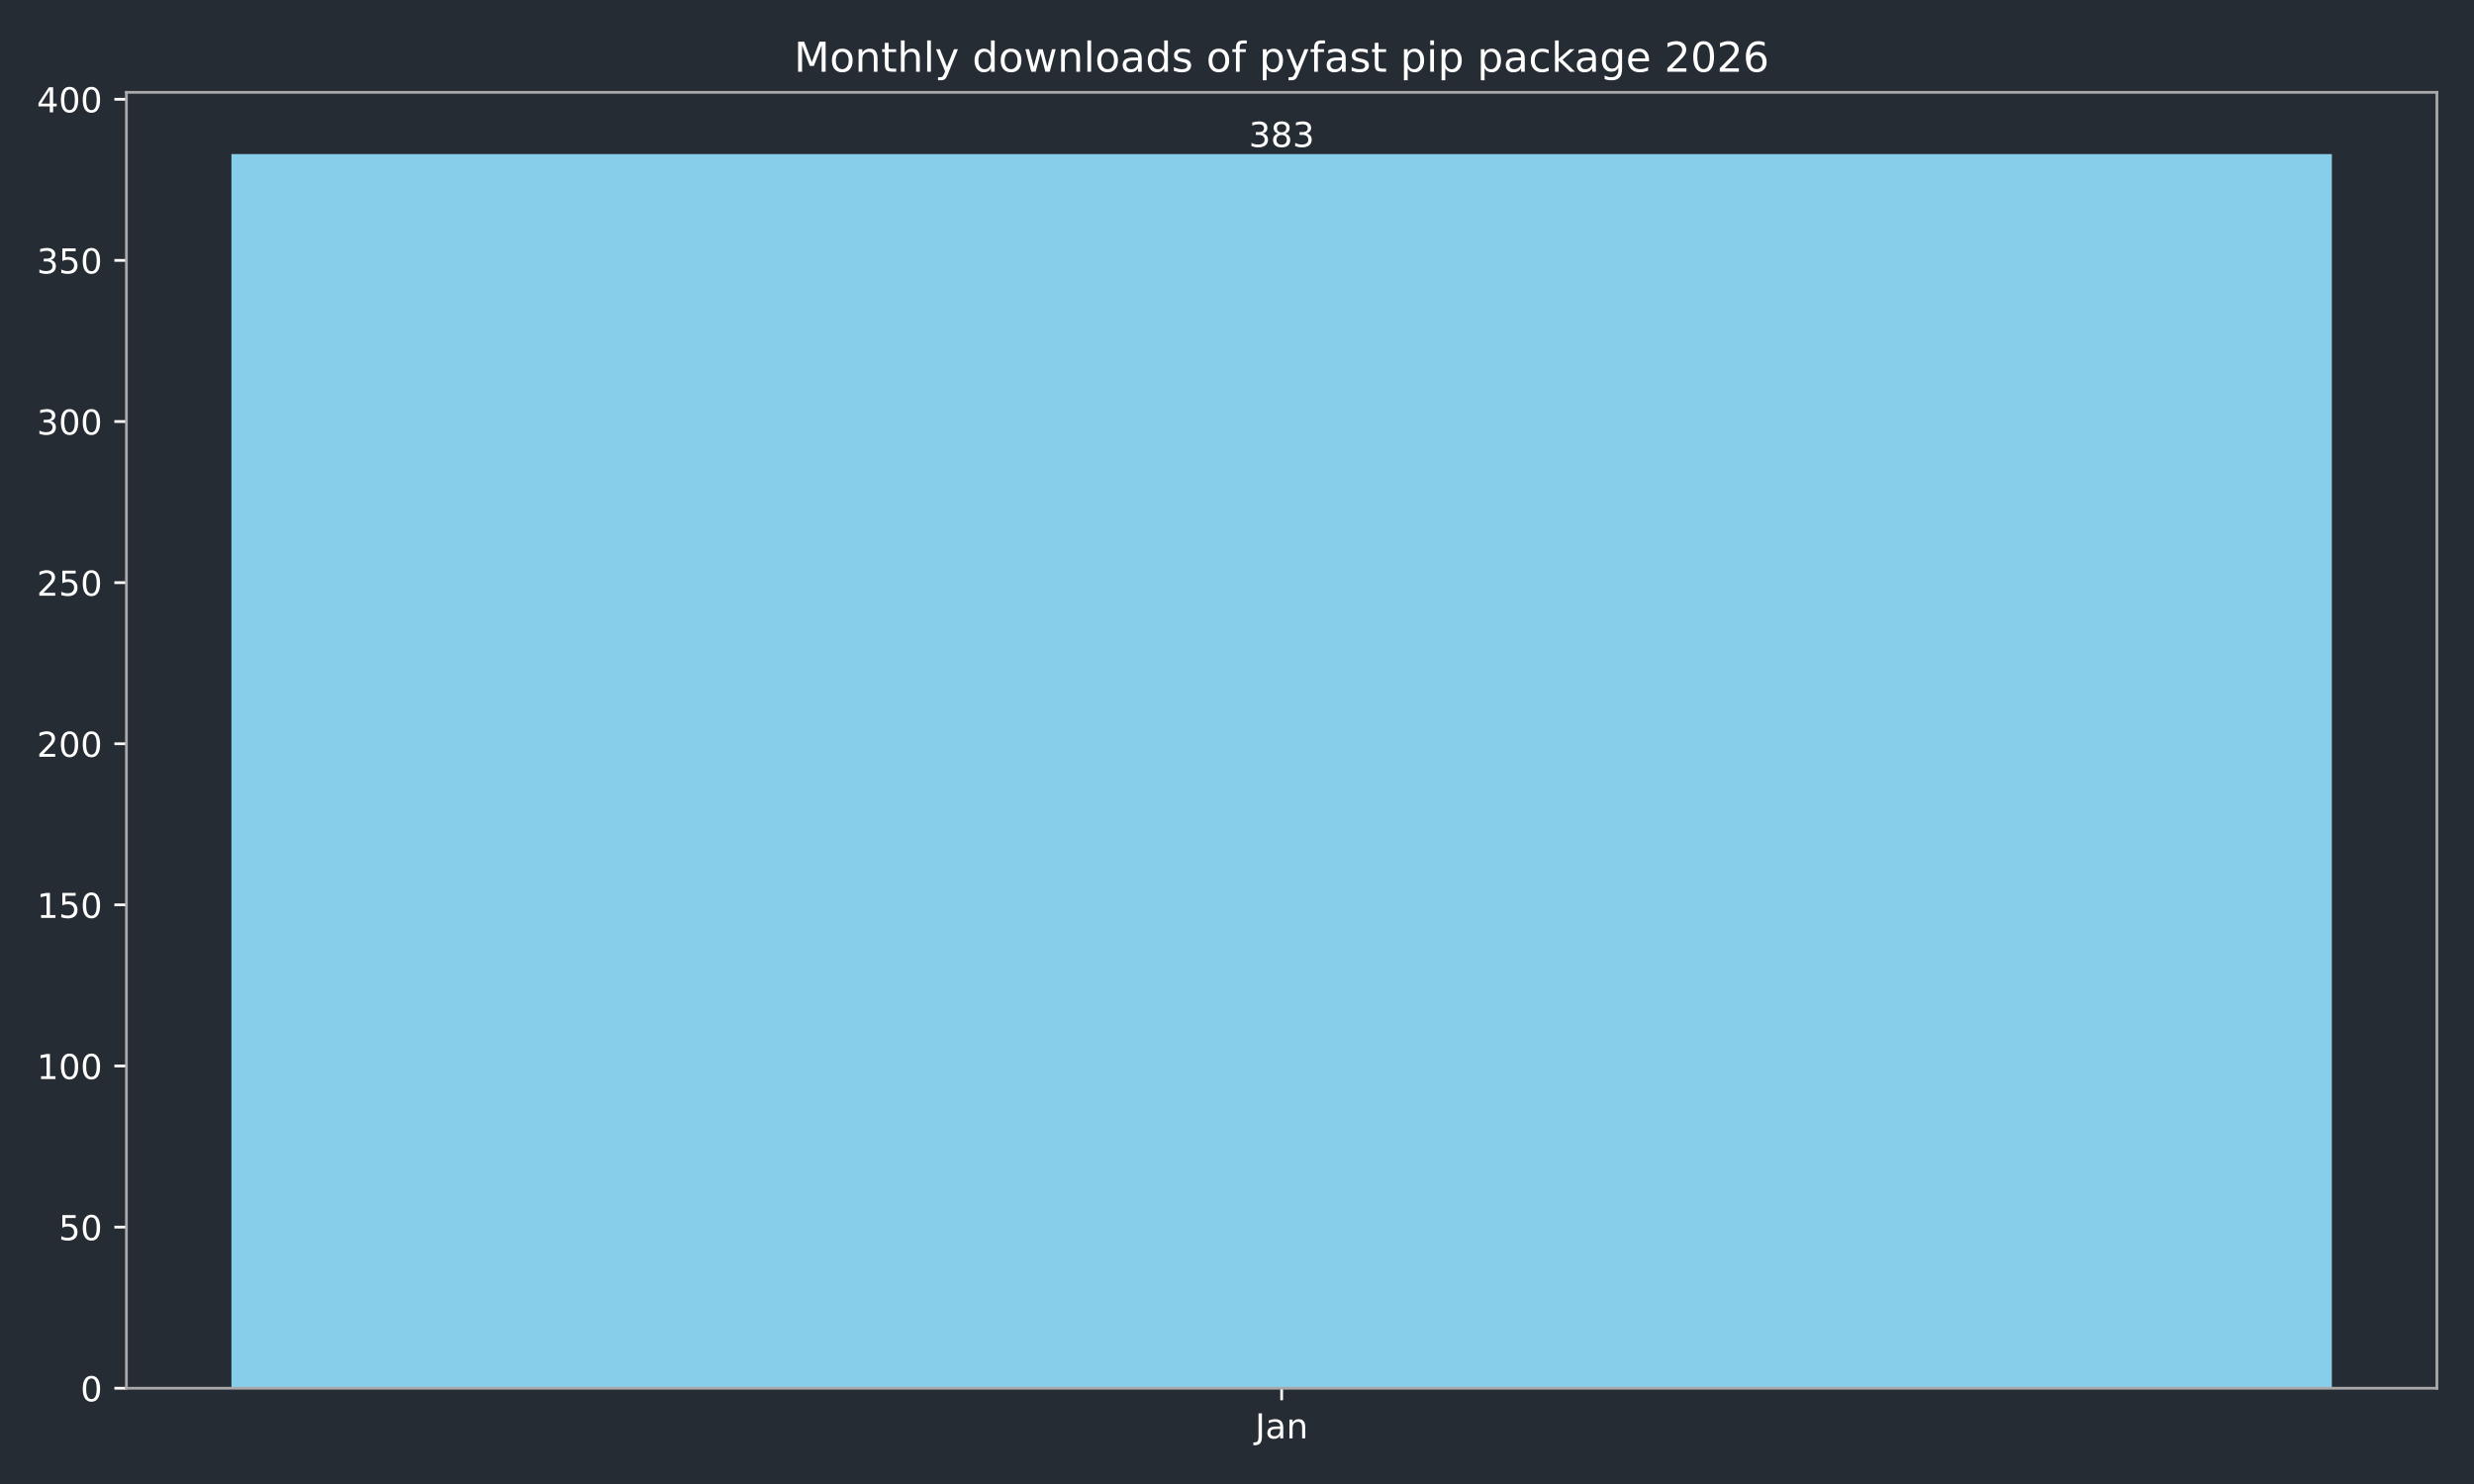
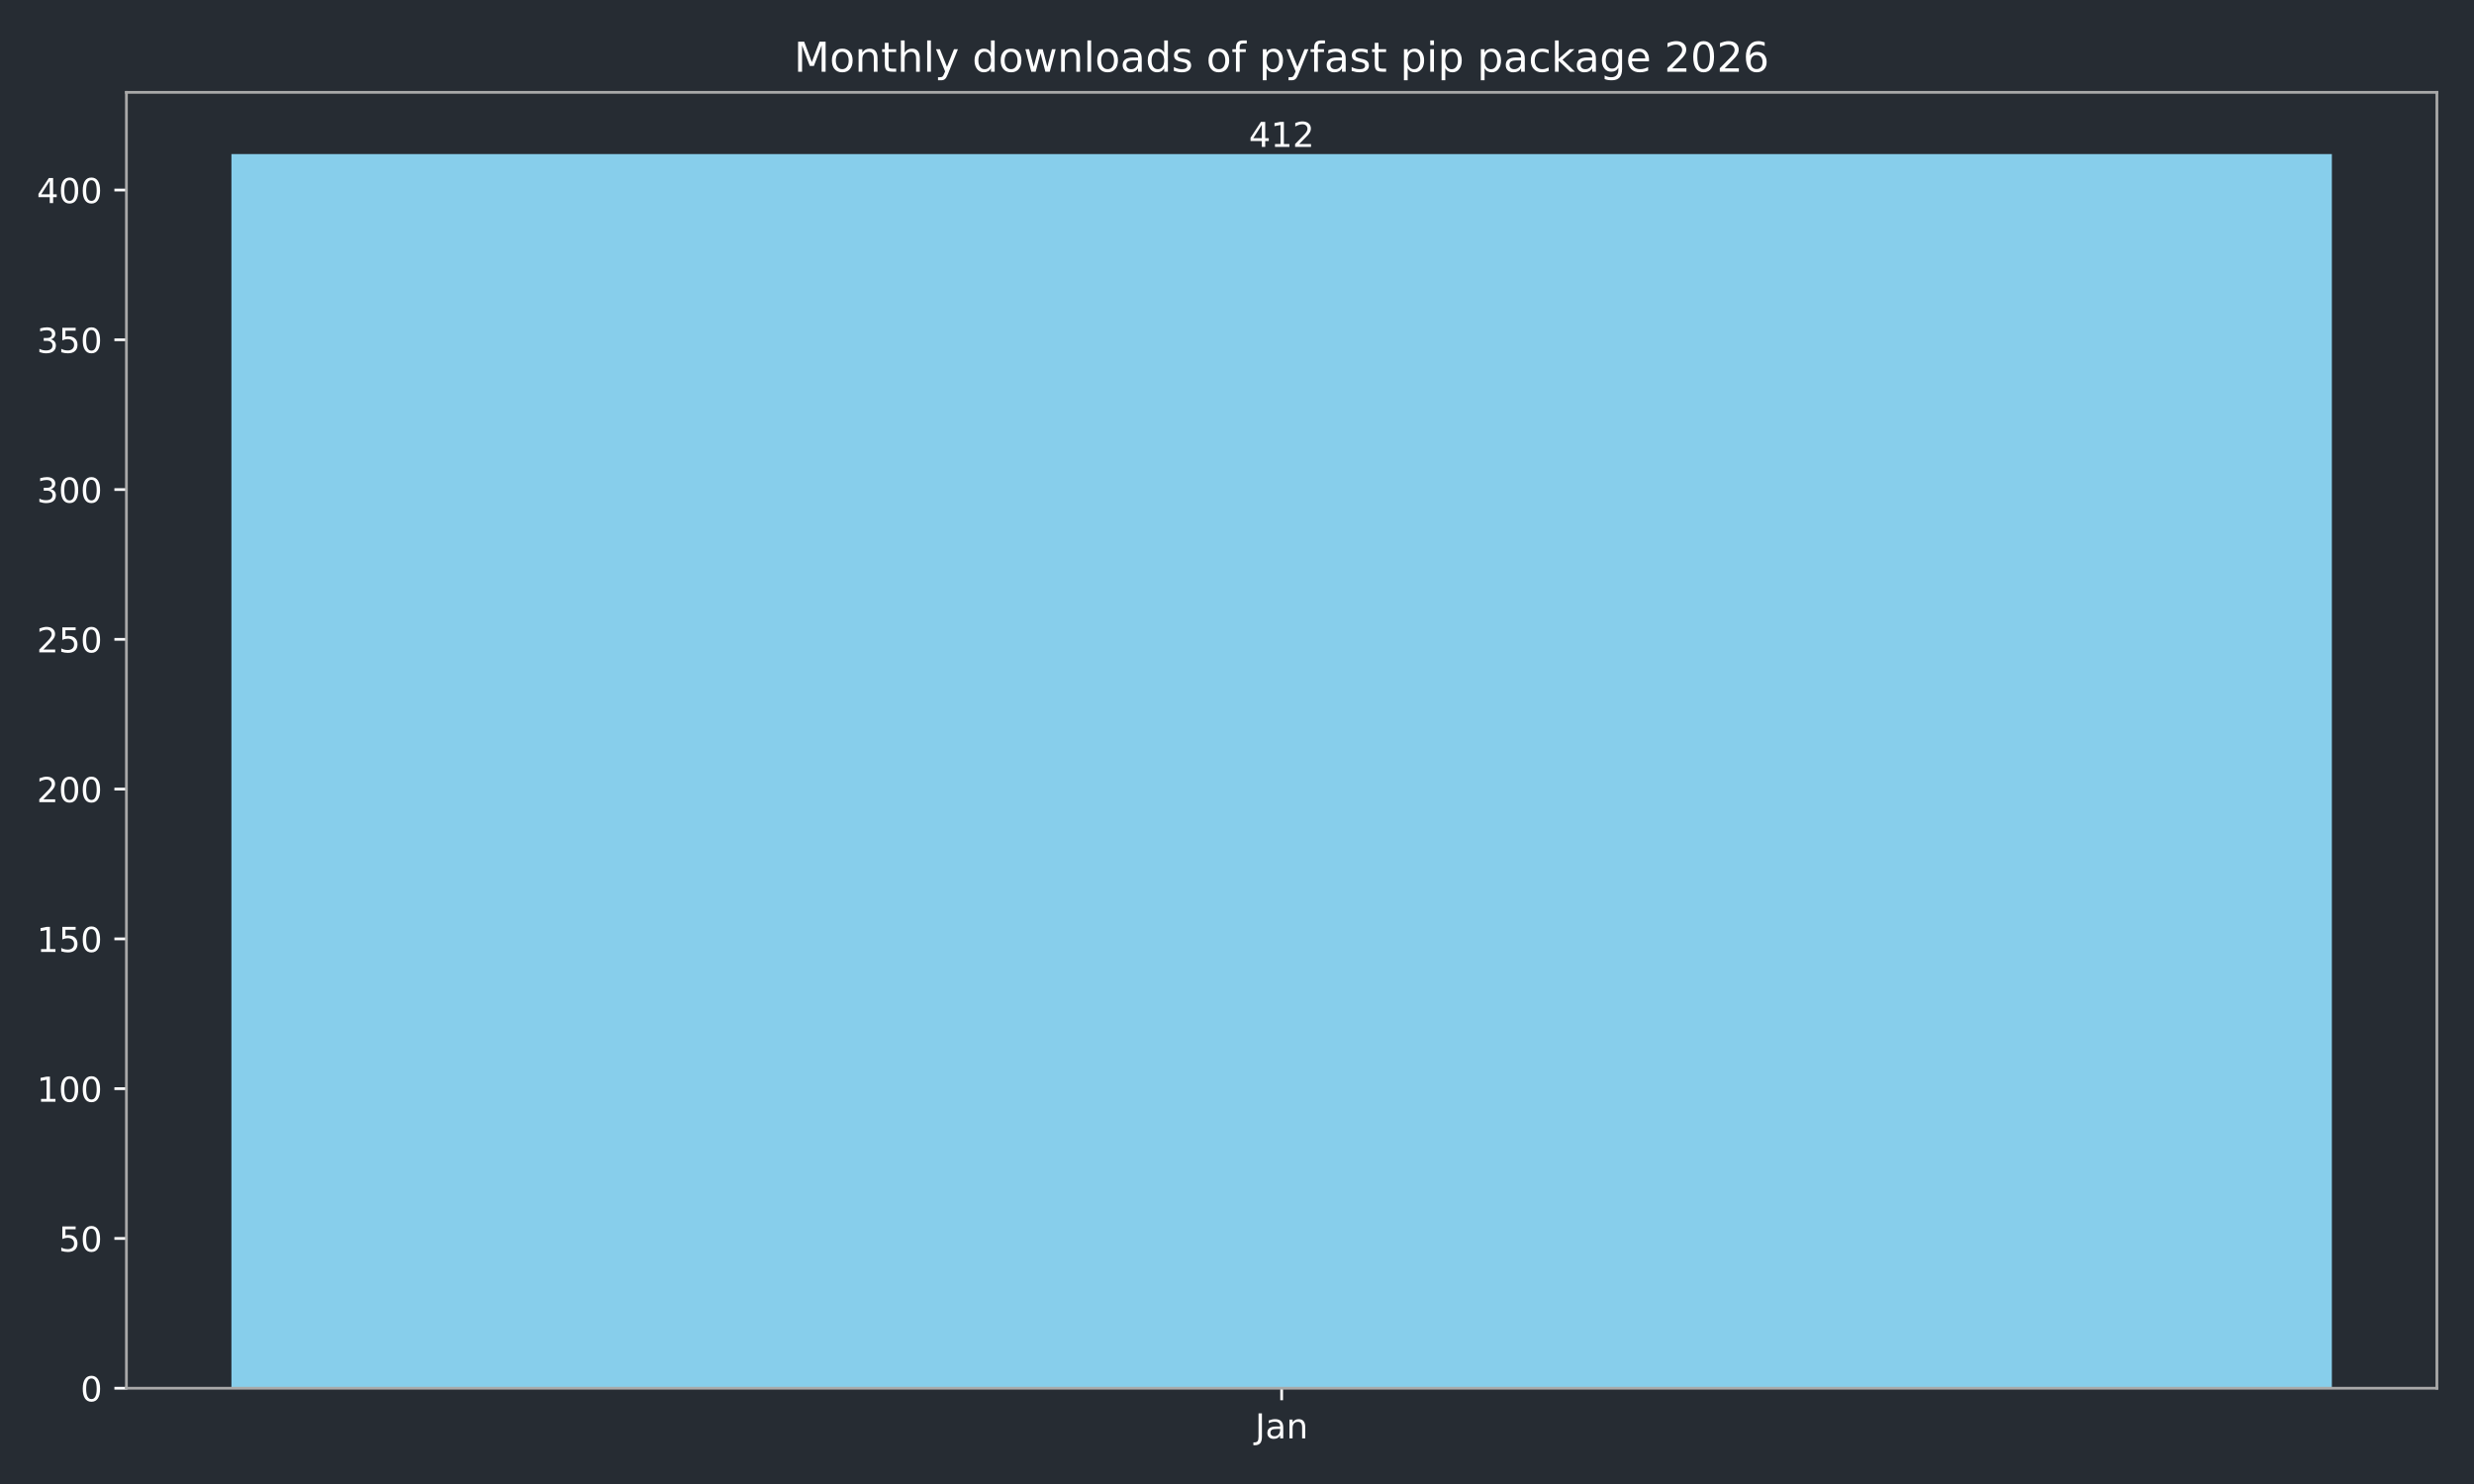
<svg xmlns="http://www.w3.org/2000/svg" xmlns:xlink="http://www.w3.org/1999/xlink" width="720pt" height="432pt" viewBox="0 0 720 432" version="1.1">
  <defs>
    <style type="text/css">*{stroke-linejoin: round; stroke-linecap: butt}</style>
  </defs>
  <g id="figure_1">
    <g id="patch_1">
      <path d="M 0 432  L 720 432  L 720 0  L 0 0  z " style="fill: #262c33" />
    </g>
    <g id="axes_1">
      <g id="patch_2">
        <path d="M 36.79 404.12  L 709.2 404.12  L 709.2 26.88  L 36.79 26.88  z " style="fill: #262c33" />
      </g>
      <g id="patch_3">
-         <path d="M 67.354 404.12  L 678.636 404.12  L 678.636 44.844  L 67.354 44.844  z " clip-path="url(#pae8b8735fe)" style="fill: #87ceeb" />
+         <path d="M 67.354 404.12  L 678.636 404.12  L 678.636 44.844  L 67.354 44.844  z " clip-path="url(#p679b26a92a)" style="fill: #87ceeb" />
      </g>
      <g id="matplotlib.axis_1">
        <g id="xtick_1">
          <g id="line2d_1">
            <defs>
-               <path id="m36dac3da09" d="M 0 0  L 0 3.5  " style="stroke: #ffffff; stroke-width: 0.8" />
+               <path id="m5b2a2087b2" d="M 0 0  L 0 3.5  " style="stroke: #ffffff; stroke-width: 0.8" />
            </defs>
            <g>
-               <use xlink:href="#m36dac3da09" x="372.995" y="404.12" style="fill: #ffffff; stroke: #ffffff; stroke-width: 0.8" />
+               <use xlink:href="#m5b2a2087b2" x="372.995" y="404.12" style="fill: #ffffff; stroke: #ffffff; stroke-width: 0.8" />
            </g>
          </g>
          <g id="text_1">
            <g style="fill: #ffffff" transform="translate(365.2872 418.7184) scale(0.1 -0.1)">
              <defs>
                <path id="DejaVuSans-4a" d="M 628 4666  L 1259 4666  L 1259 325  Q 1259 -519 939 -900  Q 619 -1281 -91 -1281  L -331 -1281  L -331 -750  L -134 -750  Q 284 -750 456 -515  Q 628 -281 628 325  L 628 4666  z " transform="scale(0.015625)" />
                <path id="DejaVuSans-61" d="M 2194 1759  Q 1497 1759 1228 1600  Q 959 1441 959 1056  Q 959 750 1161 570  Q 1363 391 1709 391  Q 2188 391 2477 730  Q 2766 1069 2766 1631  L 2766 1759  L 2194 1759  z M 3341 1997  L 3341 0  L 2766 0  L 2766 531  Q 2569 213 2275 61  Q 1981 -91 1556 -91  Q 1019 -91 701 211  Q 384 513 384 1019  Q 384 1609 779 1909  Q 1175 2209 1959 2209  L 2766 2209  L 2766 2266  Q 2766 2663 2505 2880  Q 2244 3097 1772 3097  Q 1472 3097 1187 3025  Q 903 2953 641 2809  L 641 3341  Q 956 3463 1253 3523  Q 1550 3584 1831 3584  Q 2591 3584 2966 3190  Q 3341 2797 3341 1997  z " transform="scale(0.015625)" />
                <path id="DejaVuSans-6e" d="M 3513 2113  L 3513 0  L 2938 0  L 2938 2094  Q 2938 2591 2744 2837  Q 2550 3084 2163 3084  Q 1697 3084 1428 2787  Q 1159 2491 1159 1978  L 1159 0  L 581 0  L 581 3500  L 1159 3500  L 1159 2956  Q 1366 3272 1645 3428  Q 1925 3584 2291 3584  Q 2894 3584 3203 3211  Q 3513 2838 3513 2113  z " transform="scale(0.015625)" />
              </defs>
              <use xlink:href="#DejaVuSans-4a" />
              <use xlink:href="#DejaVuSans-61" transform="translate(29.49219 0)" />
              <use xlink:href="#DejaVuSans-6e" transform="translate(90.77148 0)" />
            </g>
          </g>
        </g>
      </g>
      <g id="matplotlib.axis_2">
        <g id="ytick_1">
          <g id="line2d_2">
            <defs>
-               <path id="me7bc80d5fd" d="M 0 0  L -3.5 0  " style="stroke: #ffffff; stroke-width: 0.8" />
+               <path id="m57acb629a9" d="M 0 0  L -3.5 0  " style="stroke: #ffffff; stroke-width: 0.8" />
            </defs>
            <g>
-               <use xlink:href="#me7bc80d5fd" x="36.79" y="404.12" style="fill: #ffffff; stroke: #ffffff; stroke-width: 0.8" />
+               <use xlink:href="#m57acb629a9" x="36.79" y="404.12" style="fill: #ffffff; stroke: #ffffff; stroke-width: 0.8" />
            </g>
          </g>
          <g id="text_2">
            <g style="fill: #ffffff" transform="translate(23.4275 407.9192) scale(0.1 -0.1)">
              <defs>
                <path id="DejaVuSans-30" d="M 2034 4250  Q 1547 4250 1301 3770  Q 1056 3291 1056 2328  Q 1056 1369 1301 889  Q 1547 409 2034 409  Q 2525 409 2770 889  Q 3016 1369 3016 2328  Q 3016 3291 2770 3770  Q 2525 4250 2034 4250  z M 2034 4750  Q 2819 4750 3233 4129  Q 3647 3509 3647 2328  Q 3647 1150 3233 529  Q 2819 -91 2034 -91  Q 1250 -91 836 529  Q 422 1150 422 2328  Q 422 3509 836 4129  Q 1250 4750 2034 4750  z " transform="scale(0.015625)" />
              </defs>
              <use xlink:href="#DejaVuSans-30" />
            </g>
          </g>
        </g>
        <g id="ytick_2">
          <g id="line2d_3">
            <g>
-               <use xlink:href="#me7bc80d5fd" x="36.79" y="357.217" style="fill: #ffffff; stroke: #ffffff; stroke-width: 0.8" />
+               <use xlink:href="#m57acb629a9" x="36.79" y="360.519" style="fill: #ffffff; stroke: #ffffff; stroke-width: 0.8" />
            </g>
          </g>
          <g id="text_3">
-             <g style="fill: #ffffff" transform="translate(17.065 361.0163) scale(0.1 -0.1)">
+             <g style="fill: #ffffff" transform="translate(17.065 364.3177) scale(0.1 -0.1)">
              <defs>
                <path id="DejaVuSans-35" d="M 691 4666  L 3169 4666  L 3169 4134  L 1269 4134  L 1269 2991  Q 1406 3038 1543 3061  Q 1681 3084 1819 3084  Q 2600 3084 3056 2656  Q 3513 2228 3513 1497  Q 3513 744 3044 326  Q 2575 -91 1722 -91  Q 1428 -91 1123 -41  Q 819 9 494 109  L 494 744  Q 775 591 1075 516  Q 1375 441 1709 441  Q 2250 441 2565 725  Q 2881 1009 2881 1497  Q 2881 1984 2565 2268  Q 2250 2553 1709 2553  Q 1456 2553 1204 2497  Q 953 2441 691 2322  L 691 4666  z " transform="scale(0.015625)" />
              </defs>
              <use xlink:href="#DejaVuSans-35" />
              <use xlink:href="#DejaVuSans-30" transform="translate(63.62305 0)" />
            </g>
          </g>
        </g>
        <g id="ytick_3">
          <g id="line2d_4">
            <g>
-               <use xlink:href="#me7bc80d5fd" x="36.79" y="310.314" style="fill: #ffffff; stroke: #ffffff; stroke-width: 0.8" />
+               <use xlink:href="#m57acb629a9" x="36.79" y="316.917" style="fill: #ffffff; stroke: #ffffff; stroke-width: 0.8" />
            </g>
          </g>
          <g id="text_4">
-             <g style="fill: #ffffff" transform="translate(10.7025 314.1134) scale(0.1 -0.1)">
+             <g style="fill: #ffffff" transform="translate(10.7025 320.7163) scale(0.1 -0.1)">
              <defs>
                <path id="DejaVuSans-31" d="M 794 531  L 1825 531  L 1825 4091  L 703 3866  L 703 4441  L 1819 4666  L 2450 4666  L 2450 531  L 3481 531  L 3481 0  L 794 0  L 794 531  z " transform="scale(0.015625)" />
              </defs>
              <use xlink:href="#DejaVuSans-31" />
              <use xlink:href="#DejaVuSans-30" transform="translate(63.62305 0)" />
              <use xlink:href="#DejaVuSans-30" transform="translate(127.2461 0)" />
            </g>
          </g>
        </g>
        <g id="ytick_4">
          <g id="line2d_5">
            <g>
-               <use xlink:href="#me7bc80d5fd" x="36.79" y="263.411" style="fill: #ffffff; stroke: #ffffff; stroke-width: 0.8" />
+               <use xlink:href="#m57acb629a9" x="36.79" y="273.316" style="fill: #ffffff; stroke: #ffffff; stroke-width: 0.8" />
            </g>
          </g>
          <g id="text_5">
-             <g style="fill: #ffffff" transform="translate(10.7025 267.2105) scale(0.1 -0.1)">
+             <g style="fill: #ffffff" transform="translate(10.7025 277.1148) scale(0.1 -0.1)">
              <use xlink:href="#DejaVuSans-31" />
              <use xlink:href="#DejaVuSans-35" transform="translate(63.62305 0)" />
              <use xlink:href="#DejaVuSans-30" transform="translate(127.2461 0)" />
            </g>
          </g>
        </g>
        <g id="ytick_5">
          <g id="line2d_6">
            <g>
-               <use xlink:href="#me7bc80d5fd" x="36.79" y="216.508" style="fill: #ffffff; stroke: #ffffff; stroke-width: 0.8" />
+               <use xlink:href="#m57acb629a9" x="36.79" y="229.714" style="fill: #ffffff; stroke: #ffffff; stroke-width: 0.8" />
            </g>
          </g>
          <g id="text_6">
-             <g style="fill: #ffffff" transform="translate(10.7025 220.3076) scale(0.1 -0.1)">
+             <g style="fill: #ffffff" transform="translate(10.7025 233.5133) scale(0.1 -0.1)">
              <defs>
                <path id="DejaVuSans-32" d="M 1228 531  L 3431 531  L 3431 0  L 469 0  L 469 531  Q 828 903 1448 1529  Q 2069 2156 2228 2338  Q 2531 2678 2651 2914  Q 2772 3150 2772 3378  Q 2772 3750 2511 3984  Q 2250 4219 1831 4219  Q 1534 4219 1204 4116  Q 875 4013 500 3803  L 500 4441  Q 881 4594 1212 4672  Q 1544 4750 1819 4750  Q 2544 4750 2975 4387  Q 3406 4025 3406 3419  Q 3406 3131 3298 2873  Q 3191 2616 2906 2266  Q 2828 2175 2409 1742  Q 1991 1309 1228 531  z " transform="scale(0.015625)" />
              </defs>
              <use xlink:href="#DejaVuSans-32" />
              <use xlink:href="#DejaVuSans-30" transform="translate(63.62305 0)" />
              <use xlink:href="#DejaVuSans-30" transform="translate(127.2461 0)" />
            </g>
          </g>
        </g>
        <g id="ytick_6">
          <g id="line2d_7">
            <g>
-               <use xlink:href="#me7bc80d5fd" x="36.79" y="169.606" style="fill: #ffffff; stroke: #ffffff; stroke-width: 0.8" />
+               <use xlink:href="#m57acb629a9" x="36.79" y="186.113" style="fill: #ffffff; stroke: #ffffff; stroke-width: 0.8" />
            </g>
          </g>
          <g id="text_7">
-             <g style="fill: #ffffff" transform="translate(10.7025 173.4047) scale(0.1 -0.1)">
+             <g style="fill: #ffffff" transform="translate(10.7025 189.9118) scale(0.1 -0.1)">
              <use xlink:href="#DejaVuSans-32" />
              <use xlink:href="#DejaVuSans-35" transform="translate(63.62305 0)" />
              <use xlink:href="#DejaVuSans-30" transform="translate(127.2461 0)" />
            </g>
          </g>
        </g>
        <g id="ytick_7">
          <g id="line2d_8">
            <g>
-               <use xlink:href="#me7bc80d5fd" x="36.79" y="122.703" style="fill: #ffffff; stroke: #ffffff; stroke-width: 0.8" />
+               <use xlink:href="#m57acb629a9" x="36.79" y="142.511" style="fill: #ffffff; stroke: #ffffff; stroke-width: 0.8" />
            </g>
          </g>
          <g id="text_8">
-             <g style="fill: #ffffff" transform="translate(10.7025 126.5018) scale(0.1 -0.1)">
+             <g style="fill: #ffffff" transform="translate(10.7025 146.3103) scale(0.1 -0.1)">
              <defs>
                <path id="DejaVuSans-33" d="M 2597 2516  Q 3050 2419 3304 2112  Q 3559 1806 3559 1356  Q 3559 666 3084 287  Q 2609 -91 1734 -91  Q 1441 -91 1130 -33  Q 819 25 488 141  L 488 750  Q 750 597 1062 519  Q 1375 441 1716 441  Q 2309 441 2620 675  Q 2931 909 2931 1356  Q 2931 1769 2642 2001  Q 2353 2234 1838 2234  L 1294 2234  L 1294 2753  L 1863 2753  Q 2328 2753 2575 2939  Q 2822 3125 2822 3475  Q 2822 3834 2567 4026  Q 2313 4219 1838 4219  Q 1578 4219 1281 4162  Q 984 4106 628 3988  L 628 4550  Q 988 4650 1302 4700  Q 1616 4750 1894 4750  Q 2613 4750 3031 4423  Q 3450 4097 3450 3541  Q 3450 3153 3228 2886  Q 3006 2619 2597 2516  z " transform="scale(0.015625)" />
              </defs>
              <use xlink:href="#DejaVuSans-33" />
              <use xlink:href="#DejaVuSans-30" transform="translate(63.62305 0)" />
              <use xlink:href="#DejaVuSans-30" transform="translate(127.2461 0)" />
            </g>
          </g>
        </g>
        <g id="ytick_8">
          <g id="line2d_9">
            <g>
-               <use xlink:href="#me7bc80d5fd" x="36.79" y="75.8" style="fill: #ffffff; stroke: #ffffff; stroke-width: 0.8" />
+               <use xlink:href="#m57acb629a9" x="36.79" y="98.91" style="fill: #ffffff; stroke: #ffffff; stroke-width: 0.8" />
            </g>
          </g>
          <g id="text_9">
-             <g style="fill: #ffffff" transform="translate(10.7025 79.59894) scale(0.1 -0.1)">
+             <g style="fill: #ffffff" transform="translate(10.7025 102.7089) scale(0.1 -0.1)">
              <use xlink:href="#DejaVuSans-33" />
              <use xlink:href="#DejaVuSans-35" transform="translate(63.62305 0)" />
              <use xlink:href="#DejaVuSans-30" transform="translate(127.2461 0)" />
            </g>
          </g>
        </g>
        <g id="ytick_9">
          <g id="line2d_10">
            <g>
-               <use xlink:href="#me7bc80d5fd" x="36.79" y="28.897" style="fill: #ffffff; stroke: #ffffff; stroke-width: 0.8" />
+               <use xlink:href="#m57acb629a9" x="36.79" y="55.308" style="fill: #ffffff; stroke: #ffffff; stroke-width: 0.8" />
            </g>
          </g>
          <g id="text_10">
-             <g style="fill: #ffffff" transform="translate(10.7025 32.69604) scale(0.1 -0.1)">
+             <g style="fill: #ffffff" transform="translate(10.7025 59.10738) scale(0.1 -0.1)">
              <defs>
                <path id="DejaVuSans-34" d="M 2419 4116  L 825 1625  L 2419 1625  L 2419 4116  z M 2253 4666  L 3047 4666  L 3047 1625  L 3713 1625  L 3713 1100  L 3047 1100  L 3047 0  L 2419 0  L 2419 1100  L 313 1100  L 313 1709  L 2253 4666  z " transform="scale(0.015625)" />
              </defs>
              <use xlink:href="#DejaVuSans-34" />
              <use xlink:href="#DejaVuSans-30" transform="translate(63.62305 0)" />
              <use xlink:href="#DejaVuSans-30" transform="translate(127.2461 0)" />
            </g>
          </g>
        </g>
      </g>
      <g id="patch_4">
        <path d="M 36.79 404.12  L 36.79 26.88  " style="fill: none; stroke: #a9a9a9; stroke-width: 0.8; stroke-linejoin: miter; stroke-linecap: square" />
      </g>
      <g id="patch_5">
        <path d="M 709.2 404.12  L 709.2 26.88  " style="fill: none; stroke: #a9a9a9; stroke-width: 0.8; stroke-linejoin: miter; stroke-linecap: square" />
      </g>
      <g id="patch_6">
        <path d="M 36.79 404.12  L 709.2 404.12  " style="fill: none; stroke: #a9a9a9; stroke-width: 0.8; stroke-linejoin: miter; stroke-linecap: square" />
      </g>
      <g id="patch_7">
        <path d="M 36.79 26.88  L 709.2 26.88  " style="fill: none; stroke: #a9a9a9; stroke-width: 0.8; stroke-linejoin: miter; stroke-linecap: square" />
      </g>
      <g id="text_11">
        <g style="fill: #ffffff" transform="translate(363.4513 42.76412) scale(0.1 -0.1)">
-           <defs>
-             <path id="DejaVuSans-38" d="M 2034 2216  Q 1584 2216 1326 1975  Q 1069 1734 1069 1313  Q 1069 891 1326 650  Q 1584 409 2034 409  Q 2484 409 2743 651  Q 3003 894 3003 1313  Q 3003 1734 2745 1975  Q 2488 2216 2034 2216  z M 1403 2484  Q 997 2584 770 2862  Q 544 3141 544 3541  Q 544 4100 942 4425  Q 1341 4750 2034 4750  Q 2731 4750 3128 4425  Q 3525 4100 3525 3541  Q 3525 3141 3298 2862  Q 3072 2584 2669 2484  Q 3125 2378 3379 2068  Q 3634 1759 3634 1313  Q 3634 634 3220 271  Q 2806 -91 2034 -91  Q 1263 -91 848 271  Q 434 634 434 1313  Q 434 1759 690 2068  Q 947 2378 1403 2484  z M 1172 3481  Q 1172 3119 1398 2916  Q 1625 2713 2034 2713  Q 2441 2713 2670 2916  Q 2900 3119 2900 3481  Q 2900 3844 2670 4047  Q 2441 4250 2034 4250  Q 1625 4250 1398 4047  Q 1172 3844 1172 3481  z " transform="scale(0.015625)" />
-           </defs>
-           <use xlink:href="#DejaVuSans-33" />
-           <use xlink:href="#DejaVuSans-38" transform="translate(63.62305 0)" />
-           <use xlink:href="#DejaVuSans-33" transform="translate(127.2461 0)" />
+           <use xlink:href="#DejaVuSans-34" />
+           <use xlink:href="#DejaVuSans-31" transform="translate(63.62305 0)" />
+           <use xlink:href="#DejaVuSans-32" transform="translate(127.2461 0)" />
        </g>
      </g>
      <g id="text_12">
        <g style="fill: #ffffff" transform="translate(231.0931 20.88) scale(0.12 -0.12)">
          <defs>
            <path id="DejaVuSans-4d" d="M 628 4666  L 1569 4666  L 2759 1491  L 3956 4666  L 4897 4666  L 4897 0  L 4281 0  L 4281 4097  L 3078 897  L 2444 897  L 1241 4097  L 1241 0  L 628 0  L 628 4666  z " transform="scale(0.015625)" />
            <path id="DejaVuSans-6f" d="M 1959 3097  Q 1497 3097 1228 2736  Q 959 2375 959 1747  Q 959 1119 1226 758  Q 1494 397 1959 397  Q 2419 397 2687 759  Q 2956 1122 2956 1747  Q 2956 2369 2687 2733  Q 2419 3097 1959 3097  z M 1959 3584  Q 2709 3584 3137 3096  Q 3566 2609 3566 1747  Q 3566 888 3137 398  Q 2709 -91 1959 -91  Q 1206 -91 779 398  Q 353 888 353 1747  Q 353 2609 779 3096  Q 1206 3584 1959 3584  z " transform="scale(0.015625)" />
            <path id="DejaVuSans-74" d="M 1172 4494  L 1172 3500  L 2356 3500  L 2356 3053  L 1172 3053  L 1172 1153  Q 1172 725 1289 603  Q 1406 481 1766 481  L 2356 481  L 2356 0  L 1766 0  Q 1100 0 847 248  Q 594 497 594 1153  L 594 3053  L 172 3053  L 172 3500  L 594 3500  L 594 4494  L 1172 4494  z " transform="scale(0.015625)" />
            <path id="DejaVuSans-68" d="M 3513 2113  L 3513 0  L 2938 0  L 2938 2094  Q 2938 2591 2744 2837  Q 2550 3084 2163 3084  Q 1697 3084 1428 2787  Q 1159 2491 1159 1978  L 1159 0  L 581 0  L 581 4863  L 1159 4863  L 1159 2956  Q 1366 3272 1645 3428  Q 1925 3584 2291 3584  Q 2894 3584 3203 3211  Q 3513 2838 3513 2113  z " transform="scale(0.015625)" />
            <path id="DejaVuSans-6c" d="M 603 4863  L 1178 4863  L 1178 0  L 603 0  L 603 4863  z " transform="scale(0.015625)" />
            <path id="DejaVuSans-79" d="M 2059 -325  Q 1816 -950 1584 -1140  Q 1353 -1331 966 -1331  L 506 -1331  L 506 -850  L 844 -850  Q 1081 -850 1212 -737  Q 1344 -625 1503 -206  L 1606 56  L 191 3500  L 800 3500  L 1894 763  L 2988 3500  L 3597 3500  L 2059 -325  z " transform="scale(0.015625)" />
            <path id="DejaVuSans-20" transform="scale(0.015625)" />
            <path id="DejaVuSans-64" d="M 2906 2969  L 2906 4863  L 3481 4863  L 3481 0  L 2906 0  L 2906 525  Q 2725 213 2448 61  Q 2172 -91 1784 -91  Q 1150 -91 751 415  Q 353 922 353 1747  Q 353 2572 751 3078  Q 1150 3584 1784 3584  Q 2172 3584 2448 3432  Q 2725 3281 2906 2969  z M 947 1747  Q 947 1113 1208 752  Q 1469 391 1925 391  Q 2381 391 2643 752  Q 2906 1113 2906 1747  Q 2906 2381 2643 2742  Q 2381 3103 1925 3103  Q 1469 3103 1208 2742  Q 947 2381 947 1747  z " transform="scale(0.015625)" />
            <path id="DejaVuSans-77" d="M 269 3500  L 844 3500  L 1563 769  L 2278 3500  L 2956 3500  L 3675 769  L 4391 3500  L 4966 3500  L 4050 0  L 3372 0  L 2619 2869  L 1863 0  L 1184 0  L 269 3500  z " transform="scale(0.015625)" />
            <path id="DejaVuSans-73" d="M 2834 3397  L 2834 2853  Q 2591 2978 2328 3040  Q 2066 3103 1784 3103  Q 1356 3103 1142 2972  Q 928 2841 928 2578  Q 928 2378 1081 2264  Q 1234 2150 1697 2047  L 1894 2003  Q 2506 1872 2764 1633  Q 3022 1394 3022 966  Q 3022 478 2636 193  Q 2250 -91 1575 -91  Q 1294 -91 989 -36  Q 684 19 347 128  L 347 722  Q 666 556 975 473  Q 1284 391 1588 391  Q 1994 391 2212 530  Q 2431 669 2431 922  Q 2431 1156 2273 1281  Q 2116 1406 1581 1522  L 1381 1569  Q 847 1681 609 1914  Q 372 2147 372 2553  Q 372 3047 722 3315  Q 1072 3584 1716 3584  Q 2034 3584 2315 3537  Q 2597 3491 2834 3397  z " transform="scale(0.015625)" />
            <path id="DejaVuSans-66" d="M 2375 4863  L 2375 4384  L 1825 4384  Q 1516 4384 1395 4259  Q 1275 4134 1275 3809  L 1275 3500  L 2222 3500  L 2222 3053  L 1275 3053  L 1275 0  L 697 0  L 697 3053  L 147 3053  L 147 3500  L 697 3500  L 697 3744  Q 697 4328 969 4595  Q 1241 4863 1831 4863  L 2375 4863  z " transform="scale(0.015625)" />
            <path id="DejaVuSans-70" d="M 1159 525  L 1159 -1331  L 581 -1331  L 581 3500  L 1159 3500  L 1159 2969  Q 1341 3281 1617 3432  Q 1894 3584 2278 3584  Q 2916 3584 3314 3078  Q 3713 2572 3713 1747  Q 3713 922 3314 415  Q 2916 -91 2278 -91  Q 1894 -91 1617 61  Q 1341 213 1159 525  z M 3116 1747  Q 3116 2381 2855 2742  Q 2594 3103 2138 3103  Q 1681 3103 1420 2742  Q 1159 2381 1159 1747  Q 1159 1113 1420 752  Q 1681 391 2138 391  Q 2594 391 2855 752  Q 3116 1113 3116 1747  z " transform="scale(0.015625)" />
            <path id="DejaVuSans-69" d="M 603 3500  L 1178 3500  L 1178 0  L 603 0  L 603 3500  z M 603 4863  L 1178 4863  L 1178 4134  L 603 4134  L 603 4863  z " transform="scale(0.015625)" />
            <path id="DejaVuSans-63" d="M 3122 3366  L 3122 2828  Q 2878 2963 2633 3030  Q 2388 3097 2138 3097  Q 1578 3097 1268 2742  Q 959 2388 959 1747  Q 959 1106 1268 751  Q 1578 397 2138 397  Q 2388 397 2633 464  Q 2878 531 3122 666  L 3122 134  Q 2881 22 2623 -34  Q 2366 -91 2075 -91  Q 1284 -91 818 406  Q 353 903 353 1747  Q 353 2603 823 3093  Q 1294 3584 2113 3584  Q 2378 3584 2631 3529  Q 2884 3475 3122 3366  z " transform="scale(0.015625)" />
            <path id="DejaVuSans-6b" d="M 581 4863  L 1159 4863  L 1159 1991  L 2875 3500  L 3609 3500  L 1753 1863  L 3688 0  L 2938 0  L 1159 1709  L 1159 0  L 581 0  L 581 4863  z " transform="scale(0.015625)" />
            <path id="DejaVuSans-67" d="M 2906 1791  Q 2906 2416 2648 2759  Q 2391 3103 1925 3103  Q 1463 3103 1205 2759  Q 947 2416 947 1791  Q 947 1169 1205 825  Q 1463 481 1925 481  Q 2391 481 2648 825  Q 2906 1169 2906 1791  z M 3481 434  Q 3481 -459 3084 -895  Q 2688 -1331 1869 -1331  Q 1566 -1331 1297 -1286  Q 1028 -1241 775 -1147  L 775 -588  Q 1028 -725 1275 -790  Q 1522 -856 1778 -856  Q 2344 -856 2625 -561  Q 2906 -266 2906 331  L 2906 616  Q 2728 306 2450 153  Q 2172 0 1784 0  Q 1141 0 747 490  Q 353 981 353 1791  Q 353 2603 747 3093  Q 1141 3584 1784 3584  Q 2172 3584 2450 3431  Q 2728 3278 2906 2969  L 2906 3500  L 3481 3500  L 3481 434  z " transform="scale(0.015625)" />
            <path id="DejaVuSans-65" d="M 3597 1894  L 3597 1613  L 953 1613  Q 991 1019 1311 708  Q 1631 397 2203 397  Q 2534 397 2845 478  Q 3156 559 3463 722  L 3463 178  Q 3153 47 2828 -22  Q 2503 -91 2169 -91  Q 1331 -91 842 396  Q 353 884 353 1716  Q 353 2575 817 3079  Q 1281 3584 2069 3584  Q 2775 3584 3186 3129  Q 3597 2675 3597 1894  z M 3022 2063  Q 3016 2534 2758 2815  Q 2500 3097 2075 3097  Q 1594 3097 1305 2825  Q 1016 2553 972 2059  L 3022 2063  z " transform="scale(0.015625)" />
            <path id="DejaVuSans-36" d="M 2113 2584  Q 1688 2584 1439 2293  Q 1191 2003 1191 1497  Q 1191 994 1439 701  Q 1688 409 2113 409  Q 2538 409 2786 701  Q 3034 994 3034 1497  Q 3034 2003 2786 2293  Q 2538 2584 2113 2584  z M 3366 4563  L 3366 3988  Q 3128 4100 2886 4159  Q 2644 4219 2406 4219  Q 1781 4219 1451 3797  Q 1122 3375 1075 2522  Q 1259 2794 1537 2939  Q 1816 3084 2150 3084  Q 2853 3084 3261 2657  Q 3669 2231 3669 1497  Q 3669 778 3244 343  Q 2819 -91 2113 -91  Q 1303 -91 875 529  Q 447 1150 447 2328  Q 447 3434 972 4092  Q 1497 4750 2381 4750  Q 2619 4750 2861 4703  Q 3103 4656 3366 4563  z " transform="scale(0.015625)" />
          </defs>
          <use xlink:href="#DejaVuSans-4d" />
          <use xlink:href="#DejaVuSans-6f" transform="translate(86.2793 0)" />
          <use xlink:href="#DejaVuSans-6e" transform="translate(147.4609 0)" />
          <use xlink:href="#DejaVuSans-74" transform="translate(210.8398 0)" />
          <use xlink:href="#DejaVuSans-68" transform="translate(250.0488 0)" />
          <use xlink:href="#DejaVuSans-6c" transform="translate(313.4277 0)" />
          <use xlink:href="#DejaVuSans-79" transform="translate(341.2109 0)" />
          <use xlink:href="#DejaVuSans-20" transform="translate(400.3906 0)" />
          <use xlink:href="#DejaVuSans-64" transform="translate(432.1777 0)" />
          <use xlink:href="#DejaVuSans-6f" transform="translate(495.6543 0)" />
          <use xlink:href="#DejaVuSans-77" transform="translate(556.8359 0)" />
          <use xlink:href="#DejaVuSans-6e" transform="translate(638.623 0)" />
          <use xlink:href="#DejaVuSans-6c" transform="translate(702.002 0)" />
          <use xlink:href="#DejaVuSans-6f" transform="translate(729.7852 0)" />
          <use xlink:href="#DejaVuSans-61" transform="translate(790.9668 0)" />
          <use xlink:href="#DejaVuSans-64" transform="translate(852.2461 0)" />
          <use xlink:href="#DejaVuSans-73" transform="translate(915.7227 0)" />
          <use xlink:href="#DejaVuSans-20" transform="translate(967.8223 0)" />
          <use xlink:href="#DejaVuSans-6f" transform="translate(999.6094 0)" />
          <use xlink:href="#DejaVuSans-66" transform="translate(1060.791 0)" />
          <use xlink:href="#DejaVuSans-20" transform="translate(1095.996 0)" />
          <use xlink:href="#DejaVuSans-70" transform="translate(1127.783 0)" />
          <use xlink:href="#DejaVuSans-79" transform="translate(1191.26 0)" />
          <use xlink:href="#DejaVuSans-66" transform="translate(1250.439 0)" />
          <use xlink:href="#DejaVuSans-61" transform="translate(1285.645 0)" />
          <use xlink:href="#DejaVuSans-73" transform="translate(1346.924 0)" />
          <use xlink:href="#DejaVuSans-74" transform="translate(1399.023 0)" />
          <use xlink:href="#DejaVuSans-20" transform="translate(1438.232 0)" />
          <use xlink:href="#DejaVuSans-70" transform="translate(1470.02 0)" />
          <use xlink:href="#DejaVuSans-69" transform="translate(1533.496 0)" />
          <use xlink:href="#DejaVuSans-70" transform="translate(1561.279 0)" />
          <use xlink:href="#DejaVuSans-20" transform="translate(1624.756 0)" />
          <use xlink:href="#DejaVuSans-70" transform="translate(1656.543 0)" />
          <use xlink:href="#DejaVuSans-61" transform="translate(1720.02 0)" />
          <use xlink:href="#DejaVuSans-63" transform="translate(1781.299 0)" />
          <use xlink:href="#DejaVuSans-6b" transform="translate(1836.279 0)" />
          <use xlink:href="#DejaVuSans-61" transform="translate(1892.439 0)" />
          <use xlink:href="#DejaVuSans-67" transform="translate(1953.719 0)" />
          <use xlink:href="#DejaVuSans-65" transform="translate(2017.195 0)" />
          <use xlink:href="#DejaVuSans-20" transform="translate(2078.719 0)" />
          <use xlink:href="#DejaVuSans-32" transform="translate(2110.506 0)" />
          <use xlink:href="#DejaVuSans-30" transform="translate(2174.129 0)" />
          <use xlink:href="#DejaVuSans-32" transform="translate(2237.752 0)" />
          <use xlink:href="#DejaVuSans-36" transform="translate(2301.375 0)" />
        </g>
      </g>
    </g>
  </g>
  <defs>
-     <clipPath id="pae8b8735fe">
+     <clipPath id="p679b26a92a">
      <rect x="36.79" y="26.88" width="672.41" height="377.24" />
    </clipPath>
  </defs>
</svg>
